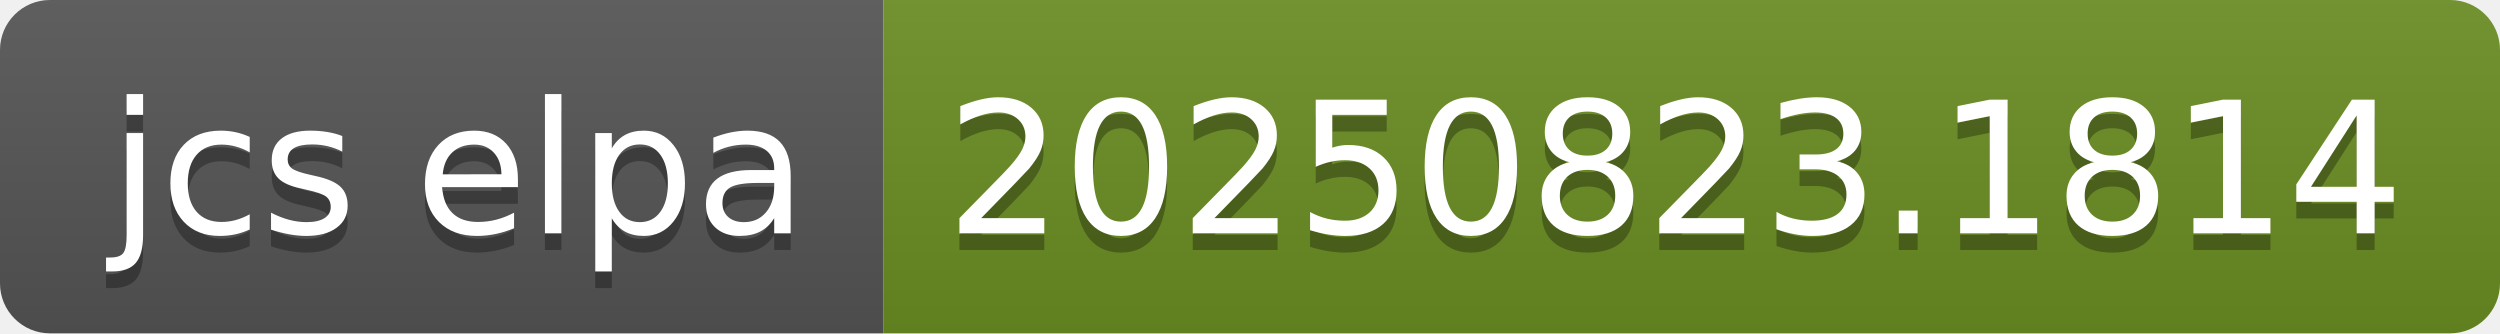
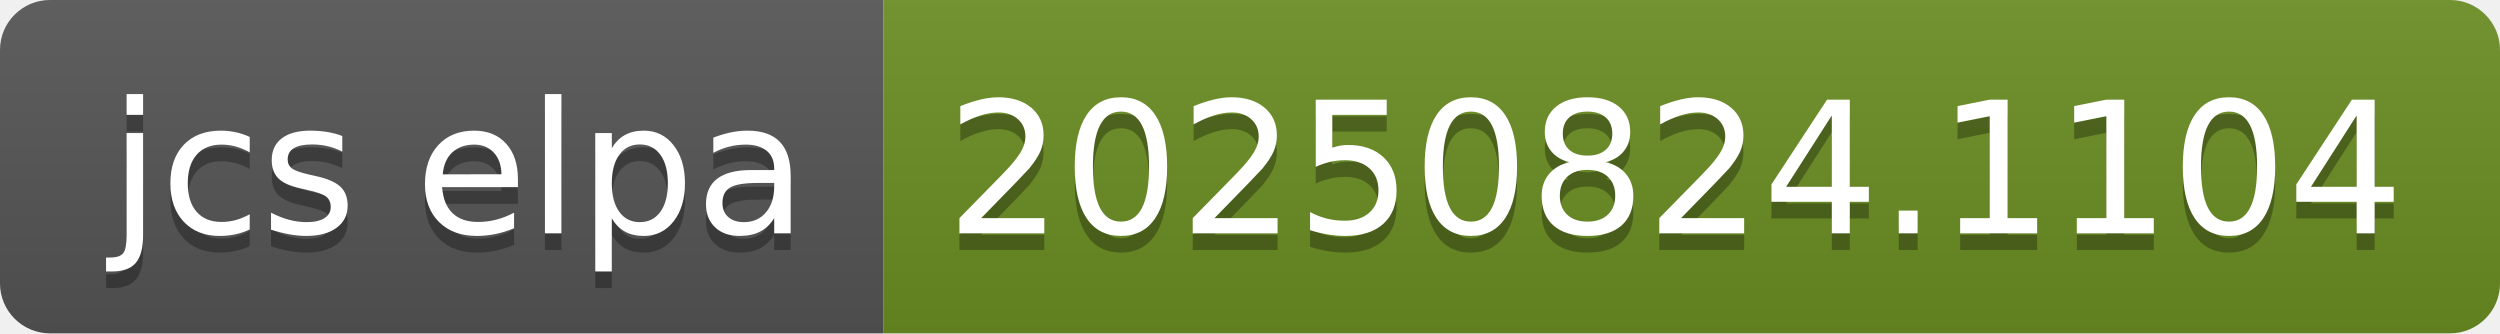
- <svg xmlns="http://www.w3.org/2000/svg" width="150" height="20" role="img" aria-label="jcs elpa: 20250823.1814">
+ <svg xmlns="http://www.w3.org/2000/svg" width="150" height="20" role="img" aria-label="jcs elpa: 20250824.1104">
  <linearGradient id="s" x2="0" y2="100%">
    <stop offset="0" stop-color="#bbb" stop-opacity=".1" />
    <stop offset="1" stop-opacity=".1" />
  </linearGradient>
  <clipPath id="r">
    <rect width="150" height="20" rx="3" fill="#fff" />
  </clipPath>
  <g clip-path="url(#r)">
    <rect width="53" height="20" fill="#555" />
    <rect x="53" width="97" height="20" fill="#6b8e23" />
    <rect width="150" height="20" fill="url(#s)" />
  </g>
  <g fill="#fff" text-anchor="middle" font-family="Verdana,Geneva,DejaVu Sans,sans-serif" text-rendering="geometricPrecision" font-size="110">
    <text aria-hidden="true" x="275" y="150" fill="#010101" fill-opacity=".3" transform="scale(.1)" textLength="430">jcs elpa</text>
    <text x="275" y="140" transform="scale(.1)" fill="#fff" textLength="430">jcs elpa</text>
-     <text aria-hidden="true" x="1005" y="150" fill="#010101" fill-opacity=".3" transform="scale(.1)" textLength="870">20250823.1814</text>
-     <text x="1005" y="140" transform="scale(.1)" fill="#fff" textLength="870">20250823.1814</text>
+     <text aria-hidden="true" x="1005" y="150" fill="#010101" fill-opacity=".3" transform="scale(.1)" textLength="870">20250824.1104</text>
+     <text x="1005" y="140" transform="scale(.1)" fill="#fff" textLength="870">20250824.1104</text>
  </g>
</svg>
